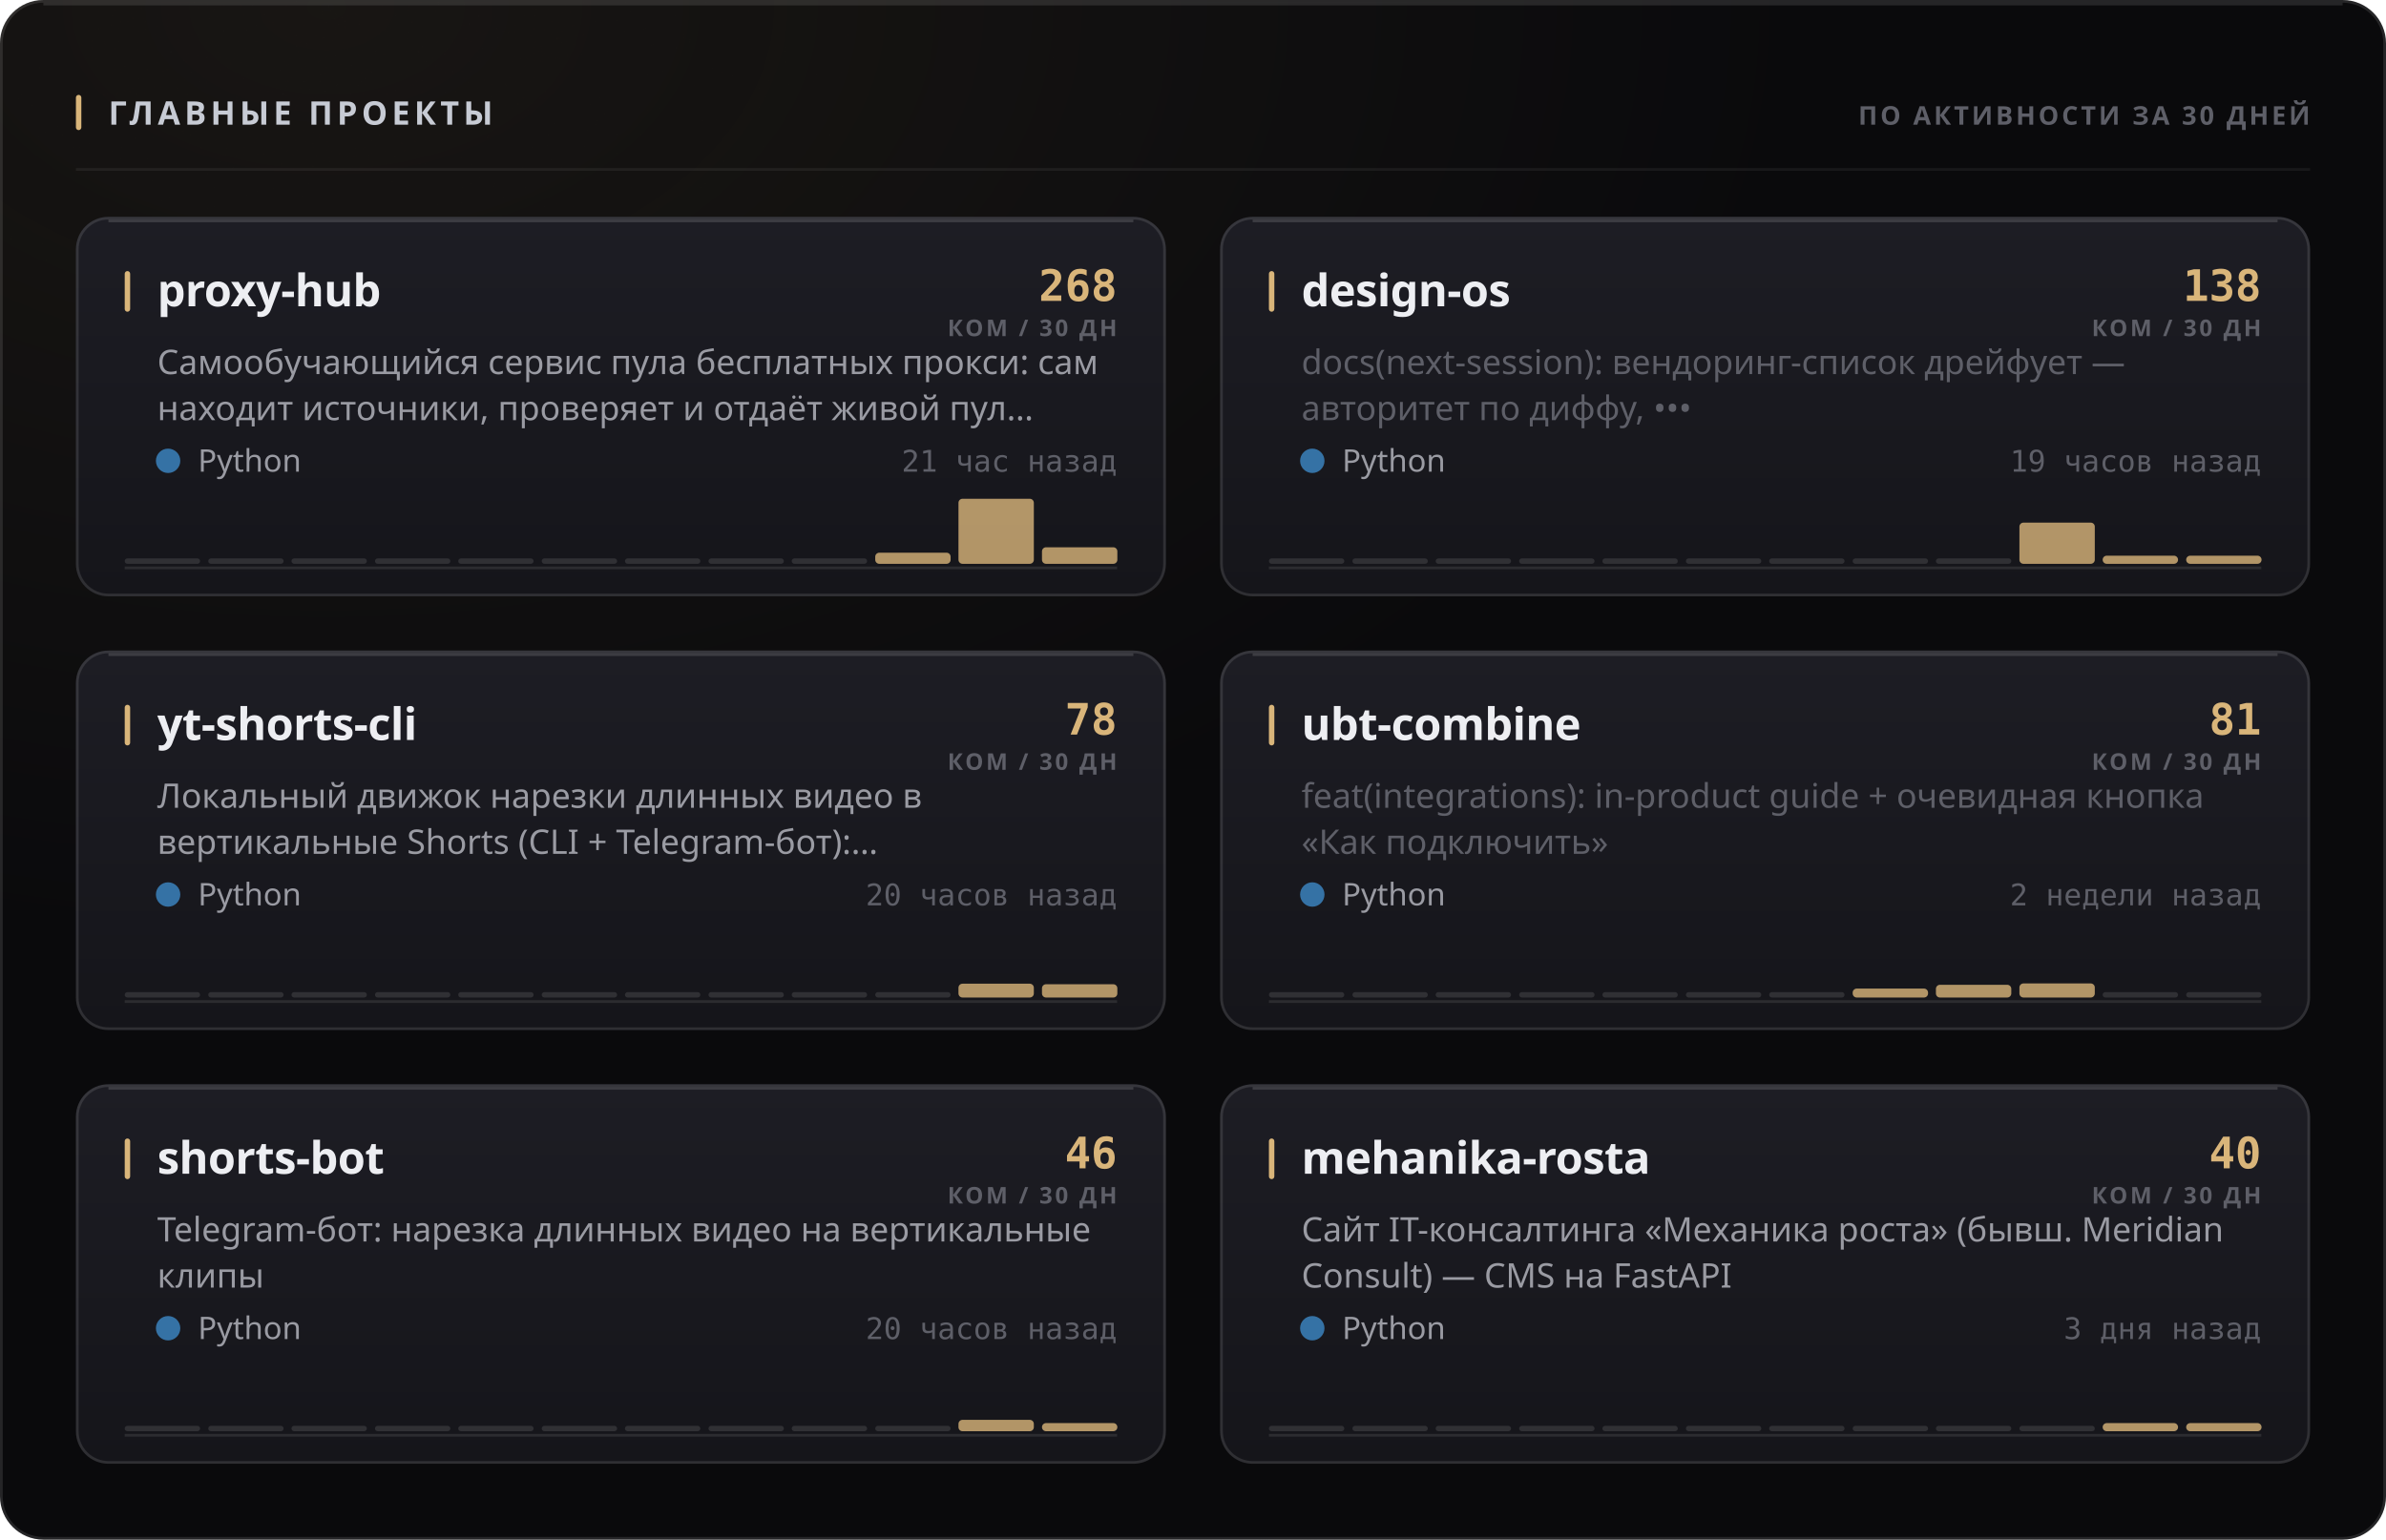
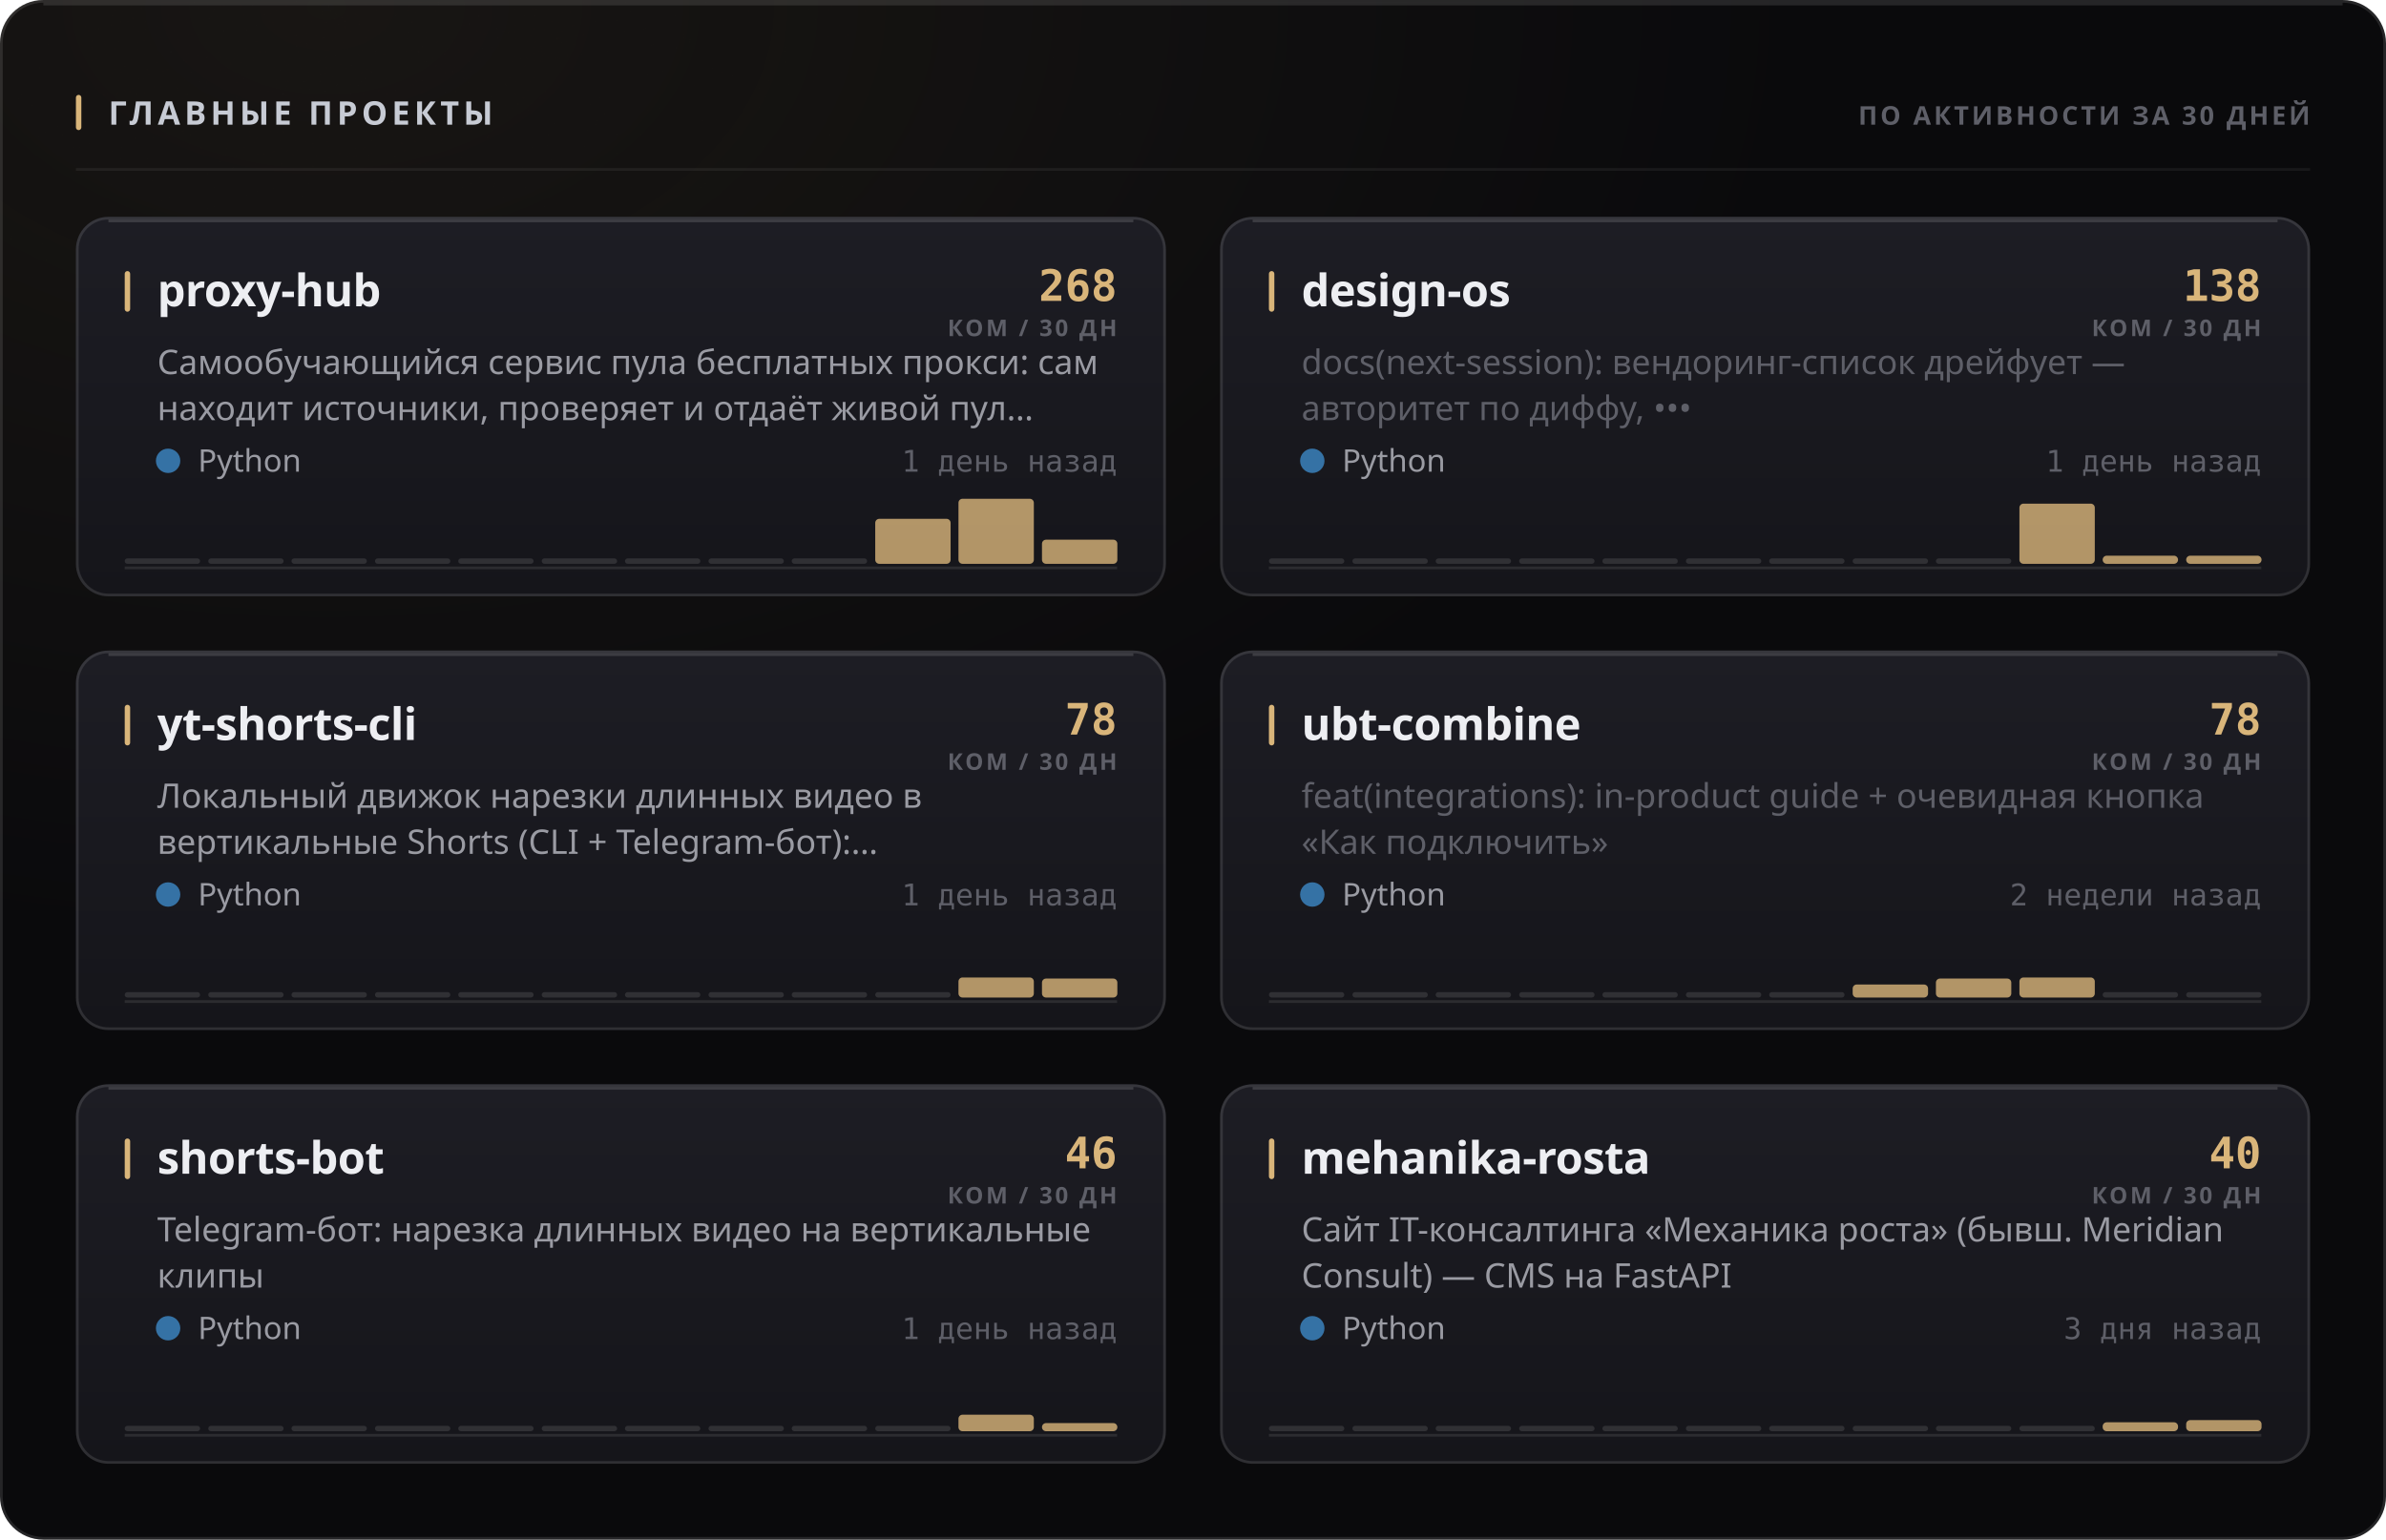
<svg xmlns="http://www.w3.org/2000/svg" width="880" height="568" viewBox="0 0 880 568" role="img">
  <style>
  text { font-family: -apple-system, BlinkMacSystemFont, 'Segoe UI', 'Noto Sans', Helvetica, Arial, sans-serif; }
  .mono { font-family: ui-monospace, 'SF Mono', 'Cascadia Mono', 'DejaVu Sans Mono', Menlo, Consolas, monospace; font-variant-numeric: tabular-nums; }
  .caps { letter-spacing: .1em; text-transform: uppercase; }

  @keyframes sheen  { from { transform: translateX(-120%); } to { transform: translateX(260%); } }
  @keyframes rise   { from { opacity: 0; transform: translateY(6px); } to { opacity: 1; transform: none; } }
  @keyframes slide  { from { opacity: 0; transform: translateX(-8px); } to { opacity: 1; transform: none; } }
  @keyframes grow   { from { transform: scaleY(0); } to { transform: scaleY(1); } }
  @keyframes widen  { from { transform: scaleX(0); } to { transform: scaleX(1); } }
  @keyframes draw   { from { stroke-dashoffset: 200; } to { stroke-dashoffset: 0; } }

  .sheen { animation: sheen 5.5s cubic-bezier(.45,0,.2,1) infinite; }
  .rise  { animation: rise .5s cubic-bezier(.16,1,.3,1) both; }
  .slide { animation: slide .42s cubic-bezier(.16,1,.3,1) both; }
  .bar   { transform-box: fill-box; transform-origin: 50% 100%;
           animation: grow .62s cubic-bezier(.16,1,.3,1) both; }
  .fill  { transform-box: fill-box; transform-origin: 0% 50%;
           animation: widen .8s cubic-bezier(.16,1,.3,1) both; }
  /* The hidden start state lives in the keyframes, never in the static rule.
     A renderer that ignores CSS animations then falls back to the FINISHED
     state — a drawn line, visible text — instead of an empty panel. */
  .spark { stroke-dasharray: 200;
           animation: draw 1.1s cubic-bezier(.16,1,.3,1) both; }

  @media (prefers-reduced-motion: reduce) {
    .sheen { animation: none; opacity: 0; }
    .rise, .slide, .bar, .fill, .spark { animation: none; opacity: 1; transform: none;
                                         stroke-dashoffset: 0; }
  }</style>
  <defs>
    <filter id="grain1" x="0" y="0" width="100%" height="100%">
      <feTurbulence type="fractalNoise" baseFrequency="0.82" numOctaves="3" stitchTiles="stitch" />
      <feColorMatrix type="saturate" values="0" />
    </filter>
    <radialGradient id="wash2" cx="14%" cy="0%" r="62%">
      <stop offset="0%" stop-color="#d9b57a" stop-opacity="0.07" />
      <stop offset="100%" stop-color="#d9b57a" stop-opacity="0" />
    </radialGradient>
    <linearGradient id="cardfill3" x1="0" y1="0" x2="0" y2="1">
      <stop offset="0%" stop-color="#1d1d24" />
      <stop offset="100%" stop-color="#15151a" />
    </linearGradient>
    <linearGradient id="cardfill4" x1="0" y1="0" x2="0" y2="1">
      <stop offset="0%" stop-color="#1d1d24" />
      <stop offset="100%" stop-color="#15151a" />
    </linearGradient>
    <linearGradient id="cardfill5" x1="0" y1="0" x2="0" y2="1">
      <stop offset="0%" stop-color="#1d1d24" />
      <stop offset="100%" stop-color="#15151a" />
    </linearGradient>
    <linearGradient id="cardfill6" x1="0" y1="0" x2="0" y2="1">
      <stop offset="0%" stop-color="#1d1d24" />
      <stop offset="100%" stop-color="#15151a" />
    </linearGradient>
    <linearGradient id="cardfill7" x1="0" y1="0" x2="0" y2="1">
      <stop offset="0%" stop-color="#1d1d24" />
      <stop offset="100%" stop-color="#15151a" />
    </linearGradient>
    <linearGradient id="cardfill8" x1="0" y1="0" x2="0" y2="1">
      <stop offset="0%" stop-color="#1d1d24" />
      <stop offset="100%" stop-color="#15151a" />
    </linearGradient>
  </defs>
  <rect width="880" height="568" rx="16" fill="#0a0a0c" />
  <rect width="880" height="568" rx="16" fill="url(#wash2)" />
  <rect width="880" height="568" rx="16" filter="url(#grain1)" opacity="0.05" style="mix-blend-mode:overlay" />
  <rect x=".5" y=".5" width="879" height="567" rx="15.5" fill="none" stroke="rgba(255,255,255,0.11)" />
  <path d="M16 1.5 H864" stroke="rgba(255,255,255,0.112)" stroke-width="1" fill="none" />
  <rect x="28" y="35" width="2" height="13" rx="1" fill="#d9b57a" />
  <text x="40" y="46" font-size="12" font-weight="700" fill="#c7cbd4" letter-spacing="0.13em">ГЛАВНЫЕ ПРОЕКТЫ</text>
  <text x="852" y="46" font-size="9.5" font-weight="600" fill="#5e5f68" text-anchor="end" letter-spacing="0.11em">ПО АКТИВНОСТИ ЗА 30 ДНЕЙ</text>
  <path d="M28 62.5 H852" stroke="rgba(255,255,255,0.06)" stroke-width="1" />
  <g class="rise" opacity="1" style="">
    <rect x="28" y="80" width="402" height="140" rx="12" fill="url(#cardfill3)" />
    <rect x="28.5" y="80.5" width="401" height="139" rx="11.5" fill="none" stroke="rgba(255,255,255,0.11)" />
    <path d="M40 81.5 H418" stroke="rgba(255,255,255,0.14)" stroke-width="1" fill="none" />
    <rect x="46" y="100" width="2" height="15" rx="1" fill="#d9b57a" />
    <text x="58" y="113" font-size="16.5" font-weight="700" fill="#edeef2" letter-spacing="-0.01em">proxy-hub</text>
    <text x="412" y="111" font-size="16" font-weight="700" fill="#d9b57a" text-anchor="end" class="mono">268</text>
    <text x="412" y="124" font-size="8.5" font-weight="600" fill="#5e5f68" text-anchor="end" letter-spacing="0.11em">КОМ / 30 ДН</text>
    <text x="58" y="138" font-size="12.5" font-weight="400" fill="#9a9ba3">Самообучающийся сервис пула бесплатных прокси: сам</text>
    <text x="58" y="155" font-size="12.5" font-weight="400" fill="#9a9ba3">находит источники, проверяет и отдаёт живой пул…</text>
    <circle cx="62" cy="170" r="4.5" fill="#3572A5" />
    <text x="73" y="174" font-size="11.5" font-weight="400" fill="#9a9ba3">Python</text>
-     <text x="412" y="174" font-size="11" font-weight="400" fill="#5e5f68" text-anchor="end" class="mono">21 час назад</text>
+     <text x="412" y="174" font-size="11" font-weight="400" fill="#5e5f68" text-anchor="end" class="mono">1 день назад</text>
    <path d="M46 209.5 H412" stroke="rgba(255,255,255,0.096)" stroke-width="1" />
    <g class="bar" style="animation-delay:0.18s">
      <rect x="46.0" y="206.0" width="27.8" height="2" rx="1" fill="rgba(255,255,255,0.11)" />
      <rect x="76.8" y="206.0" width="27.8" height="2" rx="1" fill="rgba(255,255,255,0.11)" />
      <rect x="107.5" y="206.0" width="27.8" height="2" rx="1" fill="rgba(255,255,255,0.11)" />
      <rect x="138.3" y="206.0" width="27.8" height="2" rx="1" fill="rgba(255,255,255,0.11)" />
      <rect x="169.0" y="206.0" width="27.8" height="2" rx="1" fill="rgba(255,255,255,0.11)" />
      <rect x="199.8" y="206.0" width="27.8" height="2" rx="1" fill="rgba(255,255,255,0.11)" />
      <rect x="230.5" y="206.0" width="27.8" height="2" rx="1" fill="rgba(255,255,255,0.11)" />
      <rect x="261.3" y="206.0" width="27.8" height="2" rx="1" fill="rgba(255,255,255,0.11)" />
      <rect x="292.0" y="206.0" width="27.8" height="2" rx="1" fill="rgba(255,255,255,0.11)" />
-       <rect x="322.8" y="203.9" width="27.8" height="4.1" rx="1.5" fill="#d9b57a" opacity="0.8" />
+       <rect x="322.8" y="191.4" width="27.8" height="16.6" rx="1.5" fill="#d9b57a" opacity="0.8" />
      <rect x="353.5" y="184.0" width="27.8" height="24.0" rx="1.5" fill="#d9b57a" opacity="0.8" />
-       <rect x="384.3" y="201.9" width="27.8" height="6.1" rx="1.5" fill="#d9b57a" opacity="0.8" />
+       <rect x="384.3" y="199.1" width="27.8" height="8.9" rx="1.5" fill="#d9b57a" opacity="0.8" />
    </g>
  </g>
  <g class="rise" opacity="1" style=" animation-delay:0.055s;">
    <rect x="450" y="80" width="402" height="140" rx="12" fill="url(#cardfill4)" />
    <rect x="450.5" y="80.5" width="401" height="139" rx="11.5" fill="none" stroke="rgba(255,255,255,0.11)" />
    <path d="M462 81.5 H840" stroke="rgba(255,255,255,0.14)" stroke-width="1" fill="none" />
    <rect x="468" y="100" width="2" height="15" rx="1" fill="#d9b57a" />
    <text x="480" y="113" font-size="16.5" font-weight="700" fill="#edeef2" letter-spacing="-0.01em">design-os</text>
    <text x="834" y="111" font-size="16" font-weight="700" fill="#d9b57a" text-anchor="end" class="mono">138</text>
    <text x="834" y="124" font-size="8.5" font-weight="600" fill="#5e5f68" text-anchor="end" letter-spacing="0.11em">КОМ / 30 ДН</text>
    <text x="480" y="138" font-size="12.5" font-weight="400" fill="#5e5f68">docs(next-session): вендоринг-список дрейфует —</text>
    <text x="480" y="155" font-size="12.5" font-weight="400" fill="#5e5f68">авторитет по диффу, •••</text>
    <circle cx="484" cy="170" r="4.5" fill="#3572A5" />
    <text x="495" y="174" font-size="11.5" font-weight="400" fill="#9a9ba3">Python</text>
-     <text x="834" y="174" font-size="11" font-weight="400" fill="#5e5f68" text-anchor="end" class="mono">19 часов назад</text>
+     <text x="834" y="174" font-size="11" font-weight="400" fill="#5e5f68" text-anchor="end" class="mono">1 день назад</text>
    <path d="M468 209.5 H834" stroke="rgba(255,255,255,0.096)" stroke-width="1" />
    <g class="bar" style="animation-delay:0.24s">
      <rect x="468.0" y="206.0" width="27.8" height="2" rx="1" fill="rgba(255,255,255,0.11)" />
      <rect x="498.8" y="206.0" width="27.8" height="2" rx="1" fill="rgba(255,255,255,0.11)" />
      <rect x="529.5" y="206.0" width="27.8" height="2" rx="1" fill="rgba(255,255,255,0.11)" />
      <rect x="560.3" y="206.0" width="27.8" height="2" rx="1" fill="rgba(255,255,255,0.11)" />
      <rect x="591.0" y="206.0" width="27.8" height="2" rx="1" fill="rgba(255,255,255,0.11)" />
      <rect x="621.8" y="206.0" width="27.8" height="2" rx="1" fill="rgba(255,255,255,0.11)" />
      <rect x="652.5" y="206.0" width="27.8" height="2" rx="1" fill="rgba(255,255,255,0.11)" />
      <rect x="683.3" y="206.0" width="27.8" height="2" rx="1" fill="rgba(255,255,255,0.11)" />
      <rect x="714.0" y="206.0" width="27.8" height="2" rx="1" fill="rgba(255,255,255,0.11)" />
-       <rect x="744.8" y="192.8" width="27.8" height="15.2" rx="1.5" fill="#d9b57a" opacity="0.8" />
+       <rect x="744.8" y="185.8" width="27.8" height="22.2" rx="1.5" fill="#d9b57a" opacity="0.8" />
      <rect x="775.5" y="205.0" width="27.8" height="3.0" rx="1.5" fill="#d9b57a" opacity="0.8" />
      <rect x="806.3" y="205.0" width="27.8" height="3.0" rx="1.5" fill="#d9b57a" opacity="0.8" />
    </g>
  </g>
  <g class="rise" opacity="1" style=" animation-delay:0.110s;">
    <rect x="28" y="240" width="402" height="140" rx="12" fill="url(#cardfill5)" />
    <rect x="28.5" y="240.5" width="401" height="139" rx="11.5" fill="none" stroke="rgba(255,255,255,0.11)" />
    <path d="M40 241.5 H418" stroke="rgba(255,255,255,0.14)" stroke-width="1" fill="none" />
    <rect x="46" y="260" width="2" height="15" rx="1" fill="#d9b57a" />
    <text x="58" y="273" font-size="16.5" font-weight="700" fill="#edeef2" letter-spacing="-0.01em">yt-shorts-cli</text>
    <text x="412" y="271" font-size="16" font-weight="700" fill="#d9b57a" text-anchor="end" class="mono">78</text>
    <text x="412" y="284" font-size="8.5" font-weight="600" fill="#5e5f68" text-anchor="end" letter-spacing="0.11em">КОМ / 30 ДН</text>
    <text x="58" y="298" font-size="12.5" font-weight="400" fill="#9a9ba3">Локальный движок нарезки длинных видео в</text>
    <text x="58" y="315" font-size="12.5" font-weight="400" fill="#9a9ba3">вертикальные Shorts (CLI + Telegram-бот):…</text>
    <circle cx="62" cy="330" r="4.5" fill="#3572A5" />
    <text x="73" y="334" font-size="11.5" font-weight="400" fill="#9a9ba3">Python</text>
-     <text x="412" y="334" font-size="11" font-weight="400" fill="#5e5f68" text-anchor="end" class="mono">20 часов назад</text>
+     <text x="412" y="334" font-size="11" font-weight="400" fill="#5e5f68" text-anchor="end" class="mono">1 день назад</text>
    <path d="M46 369.5 H412" stroke="rgba(255,255,255,0.096)" stroke-width="1" />
    <g class="bar" style="animation-delay:0.3s">
      <rect x="46.0" y="366.0" width="27.8" height="2" rx="1" fill="rgba(255,255,255,0.11)" />
      <rect x="76.8" y="366.0" width="27.8" height="2" rx="1" fill="rgba(255,255,255,0.11)" />
      <rect x="107.5" y="366.0" width="27.8" height="2" rx="1" fill="rgba(255,255,255,0.11)" />
      <rect x="138.3" y="366.0" width="27.8" height="2" rx="1" fill="rgba(255,255,255,0.11)" />
      <rect x="169.0" y="366.0" width="27.8" height="2" rx="1" fill="rgba(255,255,255,0.11)" />
      <rect x="199.8" y="366.0" width="27.8" height="2" rx="1" fill="rgba(255,255,255,0.11)" />
      <rect x="230.5" y="366.0" width="27.8" height="2" rx="1" fill="rgba(255,255,255,0.11)" />
      <rect x="261.3" y="366.0" width="27.8" height="2" rx="1" fill="rgba(255,255,255,0.11)" />
      <rect x="292.0" y="366.0" width="27.8" height="2" rx="1" fill="rgba(255,255,255,0.11)" />
      <rect x="322.8" y="366.0" width="27.8" height="2" rx="1" fill="rgba(255,255,255,0.11)" />
-       <rect x="353.5" y="362.9" width="27.8" height="5.1" rx="1.5" fill="#d9b57a" opacity="0.8" />
-       <rect x="384.3" y="363.1" width="27.8" height="4.9" rx="1.5" fill="#d9b57a" opacity="0.8" />
+       <rect x="353.5" y="360.6" width="27.8" height="7.4" rx="1.5" fill="#d9b57a" opacity="0.8" />
+       <rect x="384.3" y="361.0" width="27.8" height="7.0" rx="1.5" fill="#d9b57a" opacity="0.8" />
    </g>
  </g>
  <g class="rise" opacity="1" style=" animation-delay:0.165s;">
    <rect x="450" y="240" width="402" height="140" rx="12" fill="url(#cardfill6)" />
    <rect x="450.5" y="240.5" width="401" height="139" rx="11.5" fill="none" stroke="rgba(255,255,255,0.11)" />
    <path d="M462 241.5 H840" stroke="rgba(255,255,255,0.14)" stroke-width="1" fill="none" />
    <rect x="468" y="260" width="2" height="15" rx="1" fill="#d9b57a" />
    <text x="480" y="273" font-size="16.5" font-weight="700" fill="#edeef2" letter-spacing="-0.01em">ubt-combine</text>
-     <text x="834" y="271" font-size="16" font-weight="700" fill="#d9b57a" text-anchor="end" class="mono">81</text>
+     <text x="834" y="271" font-size="16" font-weight="700" fill="#d9b57a" text-anchor="end" class="mono">78</text>
    <text x="834" y="284" font-size="8.5" font-weight="600" fill="#5e5f68" text-anchor="end" letter-spacing="0.11em">КОМ / 30 ДН</text>
    <text x="480" y="298" font-size="12.5" font-weight="400" fill="#5e5f68">feat(integrations): in-product guide + очевидная кнопка</text>
    <text x="480" y="315" font-size="12.5" font-weight="400" fill="#5e5f68">«Как подключить»</text>
    <circle cx="484" cy="330" r="4.5" fill="#3572A5" />
    <text x="495" y="334" font-size="11.5" font-weight="400" fill="#9a9ba3">Python</text>
    <text x="834" y="334" font-size="11" font-weight="400" fill="#5e5f68" text-anchor="end" class="mono">2 недели назад</text>
    <path d="M468 369.5 H834" stroke="rgba(255,255,255,0.096)" stroke-width="1" />
    <g class="bar" style="animation-delay:0.36s">
      <rect x="468.0" y="366.0" width="27.8" height="2" rx="1" fill="rgba(255,255,255,0.11)" />
      <rect x="498.8" y="366.0" width="27.8" height="2" rx="1" fill="rgba(255,255,255,0.11)" />
      <rect x="529.5" y="366.0" width="27.8" height="2" rx="1" fill="rgba(255,255,255,0.11)" />
      <rect x="560.3" y="366.0" width="27.8" height="2" rx="1" fill="rgba(255,255,255,0.11)" />
      <rect x="591.0" y="366.0" width="27.8" height="2" rx="1" fill="rgba(255,255,255,0.11)" />
      <rect x="621.8" y="366.0" width="27.8" height="2" rx="1" fill="rgba(255,255,255,0.11)" />
      <rect x="652.5" y="366.0" width="27.8" height="2" rx="1" fill="rgba(255,255,255,0.11)" />
-       <rect x="683.3" y="364.7" width="27.8" height="3.3" rx="1.5" fill="#d9b57a" opacity="0.8" />
-       <rect x="714.0" y="363.3" width="27.8" height="4.7" rx="1.5" fill="#d9b57a" opacity="0.8" />
-       <rect x="744.8" y="362.8" width="27.8" height="5.2" rx="1.5" fill="#d9b57a" opacity="0.8" />
+       <rect x="683.3" y="363.2" width="27.8" height="4.8" rx="1.5" fill="#d9b57a" opacity="0.8" />
+       <rect x="714.0" y="361.0" width="27.8" height="7.0" rx="1.5" fill="#d9b57a" opacity="0.8" />
+       <rect x="744.8" y="360.6" width="27.8" height="7.4" rx="1.5" fill="#d9b57a" opacity="0.8" />
      <rect x="775.5" y="366.0" width="27.8" height="2" rx="1" fill="rgba(255,255,255,0.11)" />
      <rect x="806.3" y="366.0" width="27.8" height="2" rx="1" fill="rgba(255,255,255,0.11)" />
    </g>
  </g>
  <g class="rise" opacity="1" style=" animation-delay:0.220s;">
    <rect x="28" y="400" width="402" height="140" rx="12" fill="url(#cardfill7)" />
    <rect x="28.5" y="400.5" width="401" height="139" rx="11.5" fill="none" stroke="rgba(255,255,255,0.11)" />
    <path d="M40 401.5 H418" stroke="rgba(255,255,255,0.14)" stroke-width="1" fill="none" />
    <rect x="46" y="420" width="2" height="15" rx="1" fill="#d9b57a" />
    <text x="58" y="433" font-size="16.5" font-weight="700" fill="#edeef2" letter-spacing="-0.01em">shorts-bot</text>
    <text x="412" y="431" font-size="16" font-weight="700" fill="#d9b57a" text-anchor="end" class="mono">46</text>
    <text x="412" y="444" font-size="8.5" font-weight="600" fill="#5e5f68" text-anchor="end" letter-spacing="0.11em">КОМ / 30 ДН</text>
    <text x="58" y="458" font-size="12.5" font-weight="400" fill="#9a9ba3">Telegram-бот: нарезка длинных видео на вертикальные</text>
    <text x="58" y="475" font-size="12.5" font-weight="400" fill="#9a9ba3">клипы</text>
    <circle cx="62" cy="490" r="4.5" fill="#3572A5" />
    <text x="73" y="494" font-size="11.5" font-weight="400" fill="#9a9ba3">Python</text>
-     <text x="412" y="494" font-size="11" font-weight="400" fill="#5e5f68" text-anchor="end" class="mono">20 часов назад</text>
+     <text x="412" y="494" font-size="11" font-weight="400" fill="#5e5f68" text-anchor="end" class="mono">1 день назад</text>
    <path d="M46 529.5 H412" stroke="rgba(255,255,255,0.096)" stroke-width="1" />
    <g class="bar" style="animation-delay:0.42s">
      <rect x="46.0" y="526.0" width="27.8" height="2" rx="1" fill="rgba(255,255,255,0.11)" />
      <rect x="76.8" y="526.0" width="27.8" height="2" rx="1" fill="rgba(255,255,255,0.11)" />
      <rect x="107.5" y="526.0" width="27.8" height="2" rx="1" fill="rgba(255,255,255,0.11)" />
      <rect x="138.3" y="526.0" width="27.8" height="2" rx="1" fill="rgba(255,255,255,0.11)" />
      <rect x="169.0" y="526.0" width="27.8" height="2" rx="1" fill="rgba(255,255,255,0.11)" />
      <rect x="199.8" y="526.0" width="27.8" height="2" rx="1" fill="rgba(255,255,255,0.11)" />
      <rect x="230.5" y="526.0" width="27.8" height="2" rx="1" fill="rgba(255,255,255,0.11)" />
      <rect x="261.3" y="526.0" width="27.8" height="2" rx="1" fill="rgba(255,255,255,0.11)" />
      <rect x="292.0" y="526.0" width="27.8" height="2" rx="1" fill="rgba(255,255,255,0.11)" />
      <rect x="322.8" y="526.0" width="27.8" height="2" rx="1" fill="rgba(255,255,255,0.11)" />
-       <rect x="353.5" y="523.8" width="27.8" height="4.2" rx="1.5" fill="#d9b57a" opacity="0.8" />
+       <rect x="353.5" y="521.9" width="27.8" height="6.1" rx="1.5" fill="#d9b57a" opacity="0.8" />
      <rect x="384.3" y="525.0" width="27.8" height="3.0" rx="1.5" fill="#d9b57a" opacity="0.8" />
    </g>
  </g>
  <g class="rise" opacity="1" style=" animation-delay:0.275s;">
    <rect x="450" y="400" width="402" height="140" rx="12" fill="url(#cardfill8)" />
    <rect x="450.5" y="400.5" width="401" height="139" rx="11.5" fill="none" stroke="rgba(255,255,255,0.11)" />
    <path d="M462 401.5 H840" stroke="rgba(255,255,255,0.14)" stroke-width="1" fill="none" />
    <rect x="468" y="420" width="2" height="15" rx="1" fill="#d9b57a" />
    <text x="480" y="433" font-size="16.5" font-weight="700" fill="#edeef2" letter-spacing="-0.01em">mehanika-rosta</text>
    <text x="834" y="431" font-size="16" font-weight="700" fill="#d9b57a" text-anchor="end" class="mono">40</text>
    <text x="834" y="444" font-size="8.5" font-weight="600" fill="#5e5f68" text-anchor="end" letter-spacing="0.11em">КОМ / 30 ДН</text>
    <text x="480" y="458" font-size="12.5" font-weight="400" fill="#9a9ba3">Сайт IT-консалтинга «Механика роста» (бывш. Meridian</text>
    <text x="480" y="475" font-size="12.5" font-weight="400" fill="#9a9ba3">Consult) — CMS на FastAPI</text>
    <circle cx="484" cy="490" r="4.5" fill="#3572A5" />
    <text x="495" y="494" font-size="11.5" font-weight="400" fill="#9a9ba3">Python</text>
    <text x="834" y="494" font-size="11" font-weight="400" fill="#5e5f68" text-anchor="end" class="mono">3 дня назад</text>
    <path d="M468 529.5 H834" stroke="rgba(255,255,255,0.096)" stroke-width="1" />
    <g class="bar" style="animation-delay:0.48s">
      <rect x="468.0" y="526.0" width="27.8" height="2" rx="1" fill="rgba(255,255,255,0.11)" />
      <rect x="498.8" y="526.0" width="27.8" height="2" rx="1" fill="rgba(255,255,255,0.11)" />
      <rect x="529.5" y="526.0" width="27.8" height="2" rx="1" fill="rgba(255,255,255,0.11)" />
      <rect x="560.3" y="526.0" width="27.8" height="2" rx="1" fill="rgba(255,255,255,0.11)" />
      <rect x="591.0" y="526.0" width="27.8" height="2" rx="1" fill="rgba(255,255,255,0.11)" />
      <rect x="621.8" y="526.0" width="27.8" height="2" rx="1" fill="rgba(255,255,255,0.11)" />
      <rect x="652.5" y="526.0" width="27.8" height="2" rx="1" fill="rgba(255,255,255,0.11)" />
      <rect x="683.3" y="526.0" width="27.8" height="2" rx="1" fill="rgba(255,255,255,0.11)" />
      <rect x="714.0" y="526.0" width="27.8" height="2" rx="1" fill="rgba(255,255,255,0.11)" />
      <rect x="744.8" y="526.0" width="27.8" height="2" rx="1" fill="rgba(255,255,255,0.11)" />
-       <rect x="775.5" y="525.0" width="27.8" height="3.0" rx="1.5" fill="#d9b57a" opacity="0.8" />
-       <rect x="806.3" y="525.0" width="27.8" height="3.0" rx="1.5" fill="#d9b57a" opacity="0.8" />
+       <rect x="775.5" y="524.7" width="27.8" height="3.3" rx="1.5" fill="#d9b57a" opacity="0.8" />
+       <rect x="806.3" y="523.9" width="27.8" height="4.1" rx="1.5" fill="#d9b57a" opacity="0.8" />
    </g>
  </g>
</svg>
